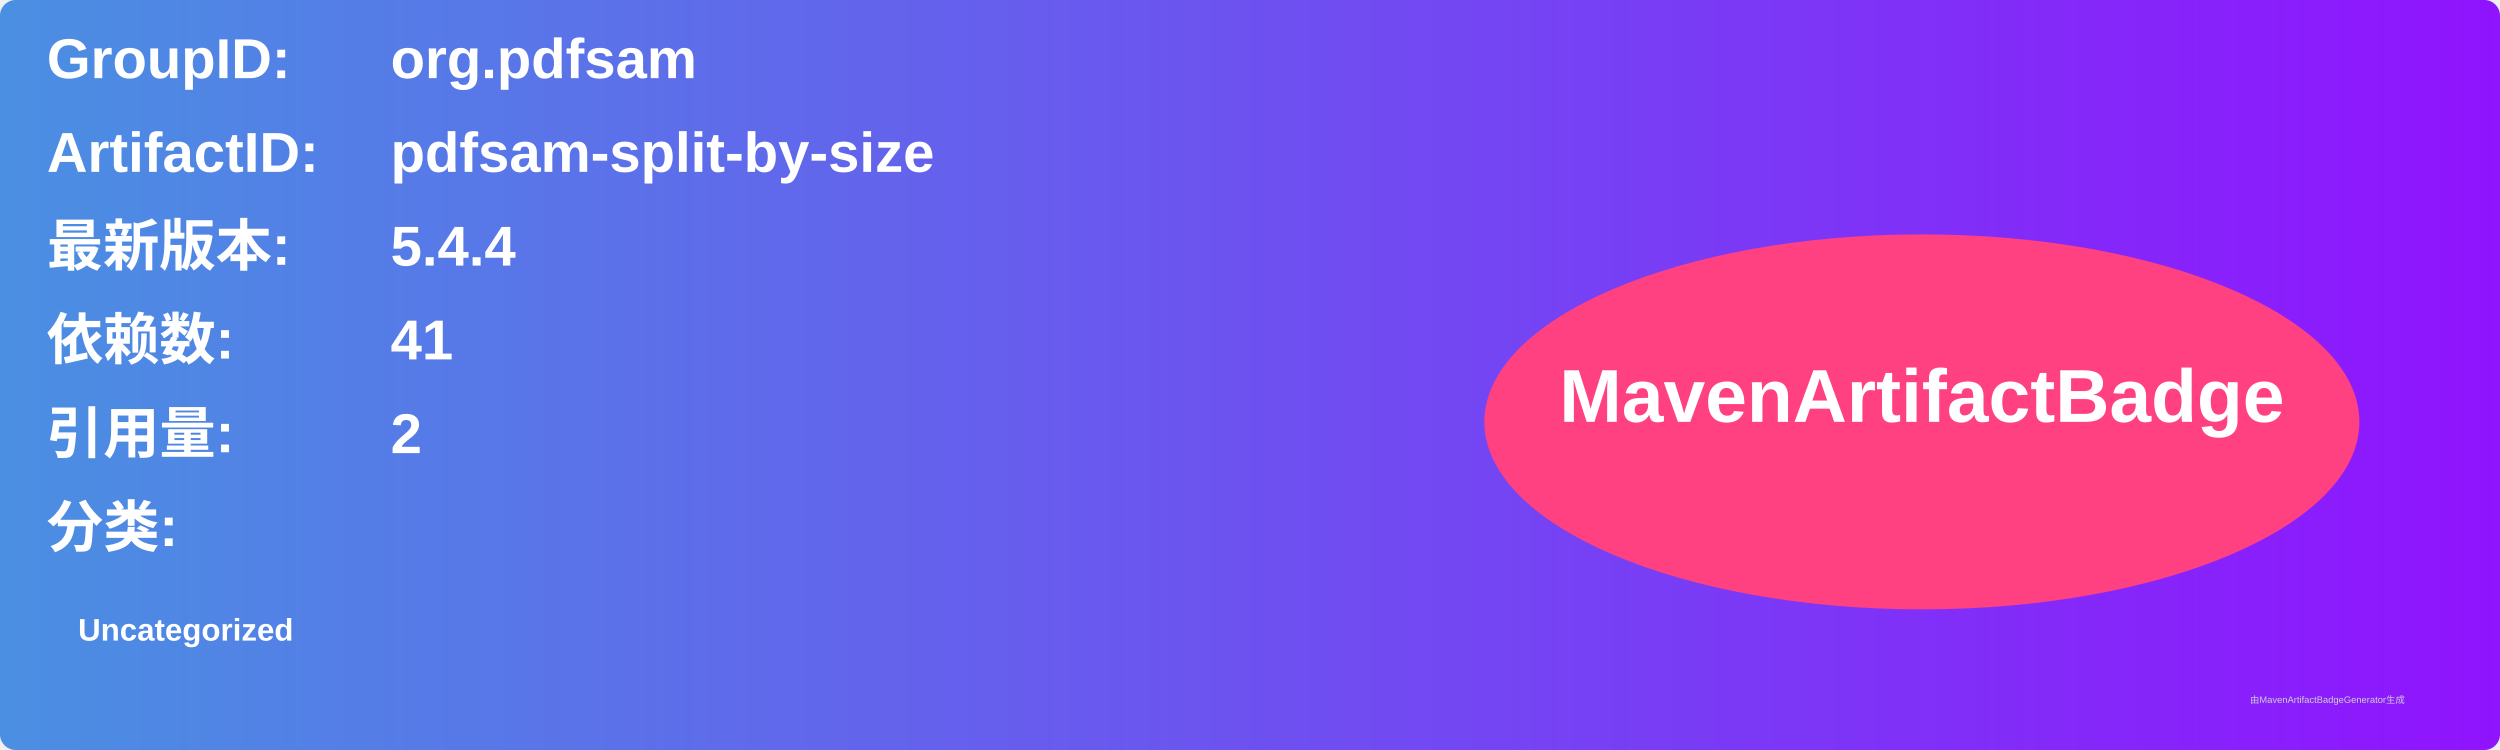
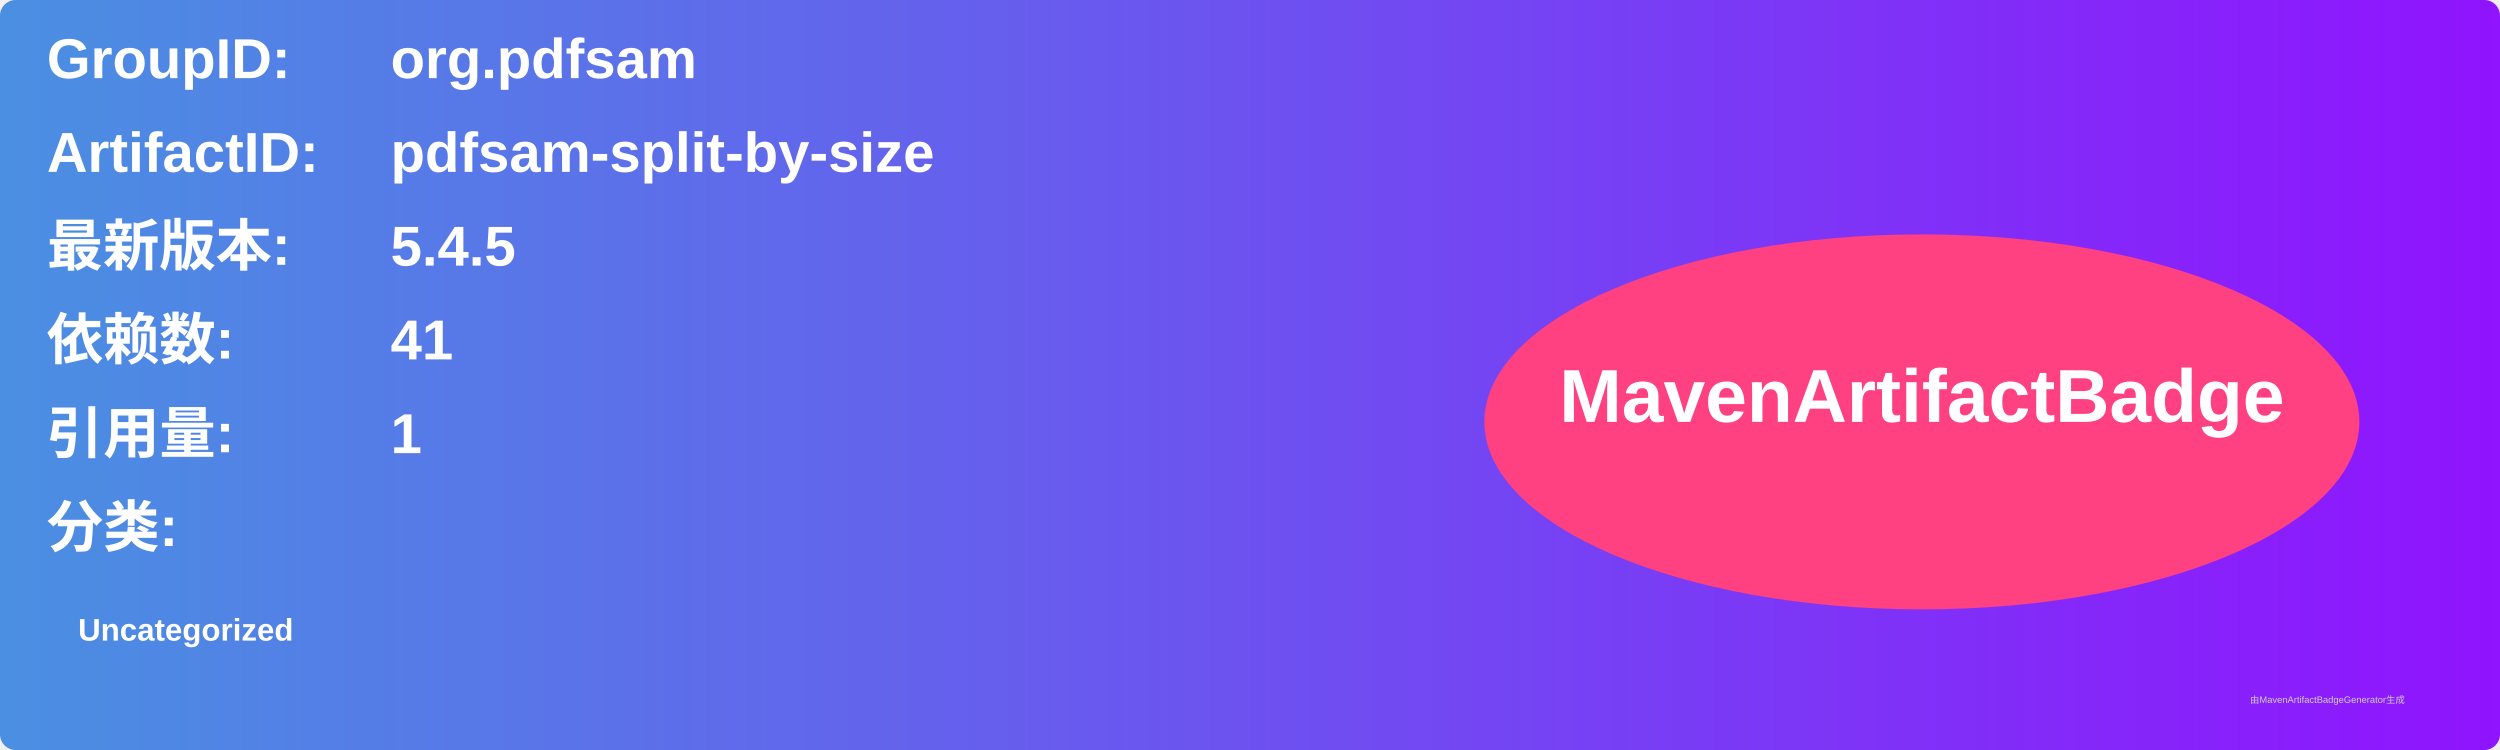
<svg xmlns="http://www.w3.org/2000/svg" width="800" height="240" viewBox="0 0 800 240">
  <linearGradient id="grad" x1="0%" y1="0%" x2="100%" y2="0%">
    <stop offset="0%" stop-color="#4a90e2" />
    <stop offset="100%" stop-color="#9013fe" />
  </linearGradient>
  <rect width="100%" height="100%" rx="5" ry="5" fill="url(#grad)" />
  <g transform="translate(15, 15)">
    <text x="0" y="10" font-family="Arial" font-size="18" fill="white" font-weight="bold" width="260">GroupID:</text>
    <text x="110" y="10" font-family="Arial" font-size="18" fill="white" font-weight="bold" width="460">org.pdfsam</text>
    <text x="0" y="40" font-family="Arial" font-size="18" fill="white" font-weight="bold" width="260">ArtifactID:</text>
    <text x="110" y="40" font-family="Arial" font-size="18" fill="white" font-weight="bold" width="460">pdfsam-split-by-size</text>
    <text x="0" y="70" font-family="Arial" font-size="18" fill="white" font-weight="bold">最新版本:</text>
    <text x="110" y="70" font-family="Arial" font-size="18" fill="white" font-weight="bold">
-       <tspan font-weight="bold">5.4.4</tspan>
+       <tspan font-weight="bold">5.4.5</tspan>
    </text>
    <text x="0" y="100" font-family="Arial" font-size="18" fill="white" font-weight="bold">依赖数: </text>
    <text x="110" y="100" font-family="Arial" font-size="18" fill="white">
      <tspan font-weight="bold">41</tspan>
    </text>
    <text x="0" y="130" font-family="Arial" font-size="18" fill="white" font-weight="bold">引用量: </text>
    <text x="110" y="130" font-family="Arial" font-size="18" fill="white">
-       <tspan font-weight="bold">2</tspan>
+       <tspan font-weight="bold">1</tspan>
    </text>
    <text x="0" y="160" font-family="Arial" font-size="18" fill="white" font-weight="bold">分类:</text>
    <text x="10" y="190" font-family="Arial" font-size="10" fill="white">
      <tspan font-weight="bold">Uncategorized</tspan>
    </text>
    <ellipse cx="600" cy="120" rx="140" ry="60" fill="#ff4081" />
    <text x="600" y="120" text-anchor="middle" font-family="Arial" font-size="24" fill="white" font-weight="bold">MavenArtifactBadge</text>
  </g>
  <text x="720" y="225" font-family="Arial" font-size="3" fill="#d0d0d0">由MavenArtifactBadgeGenerator生成</text>
</svg>
